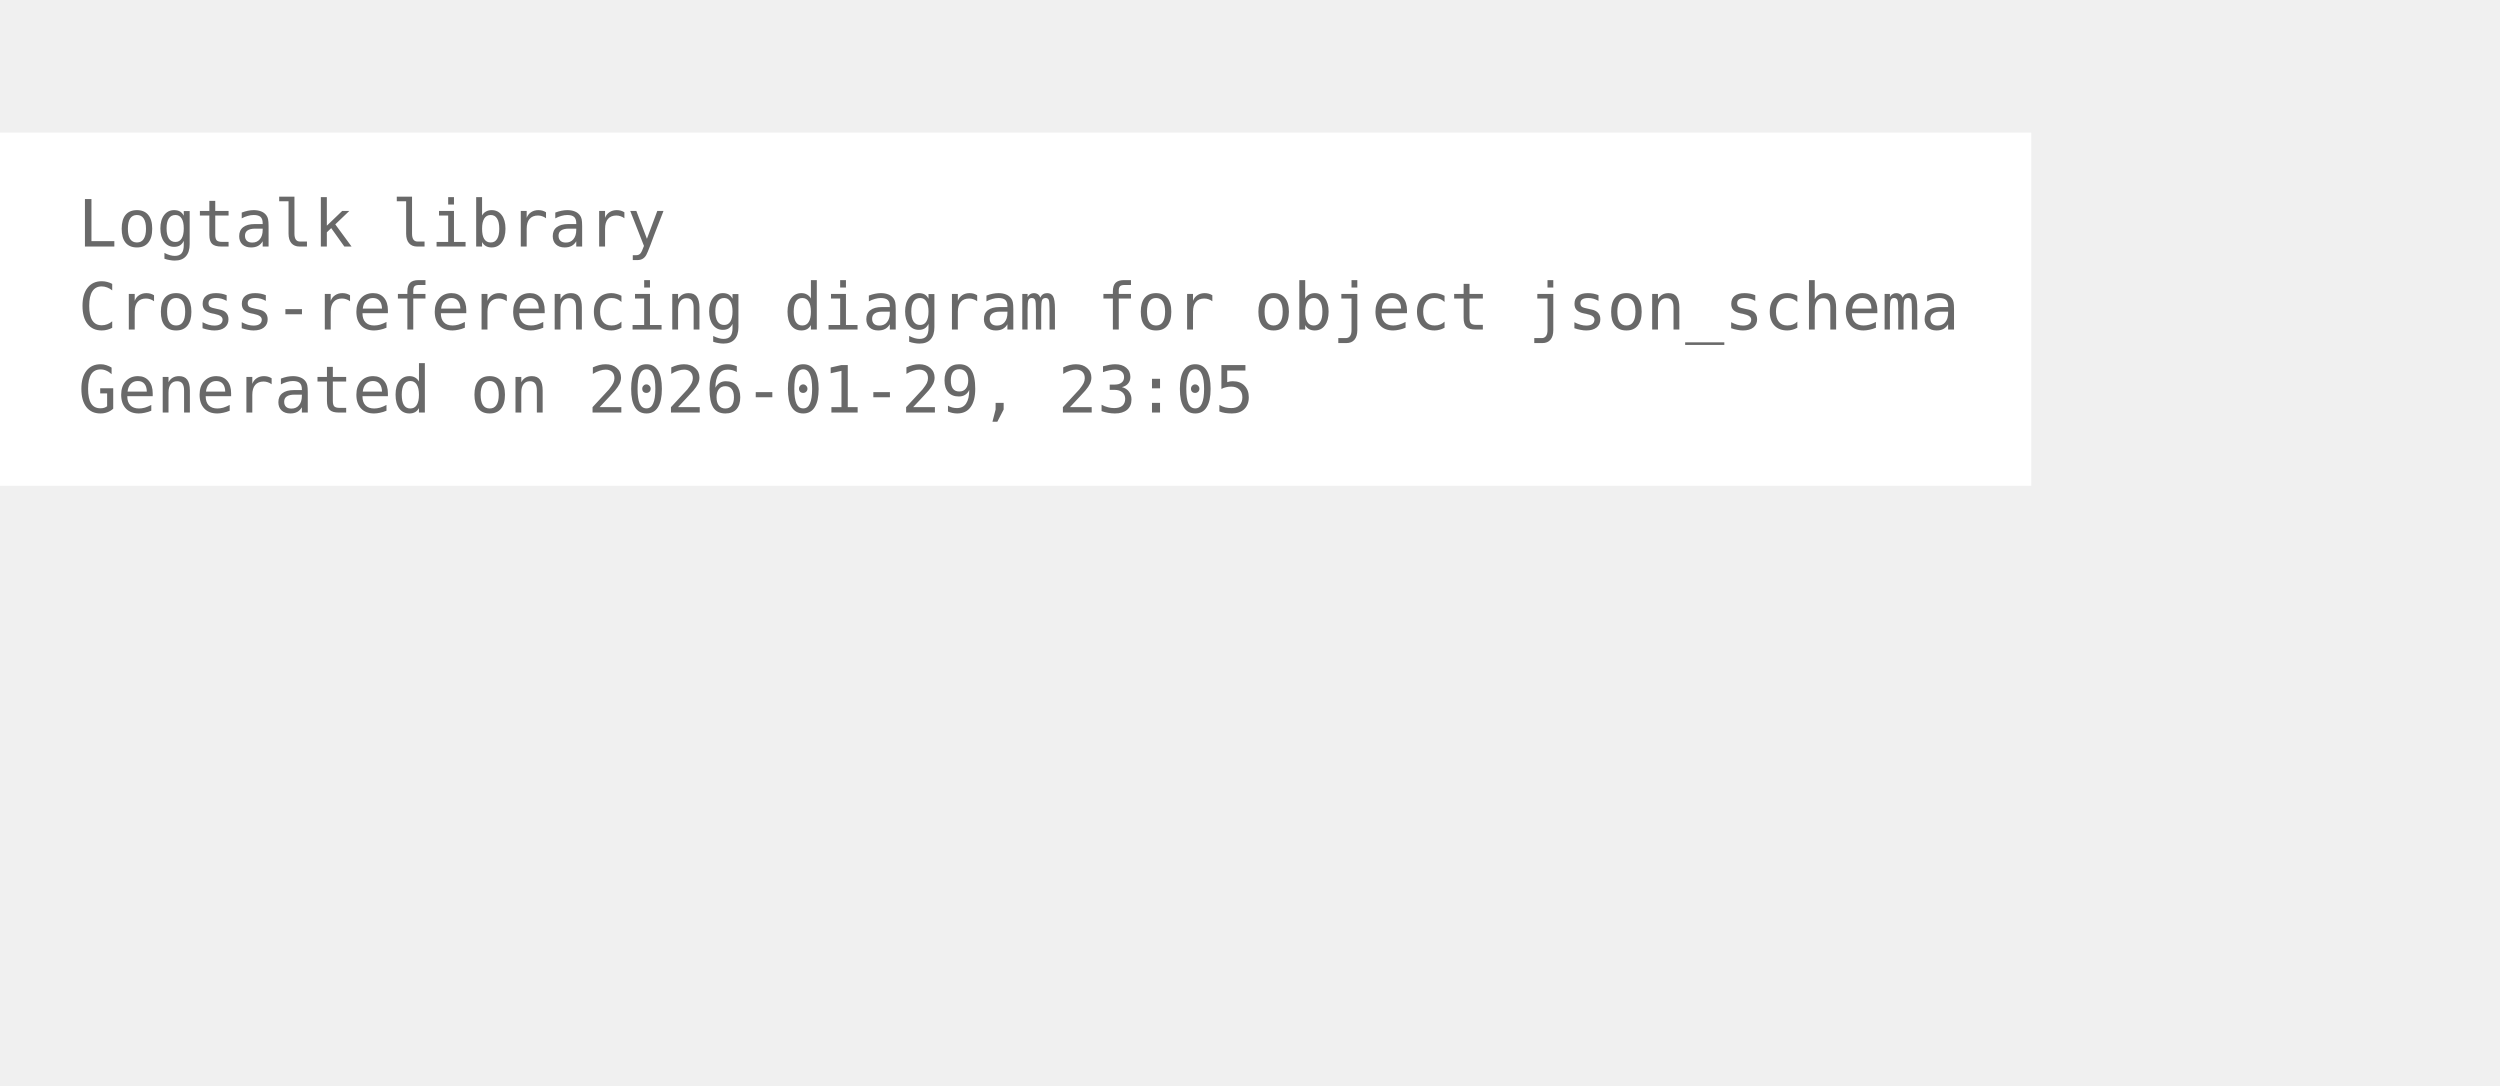
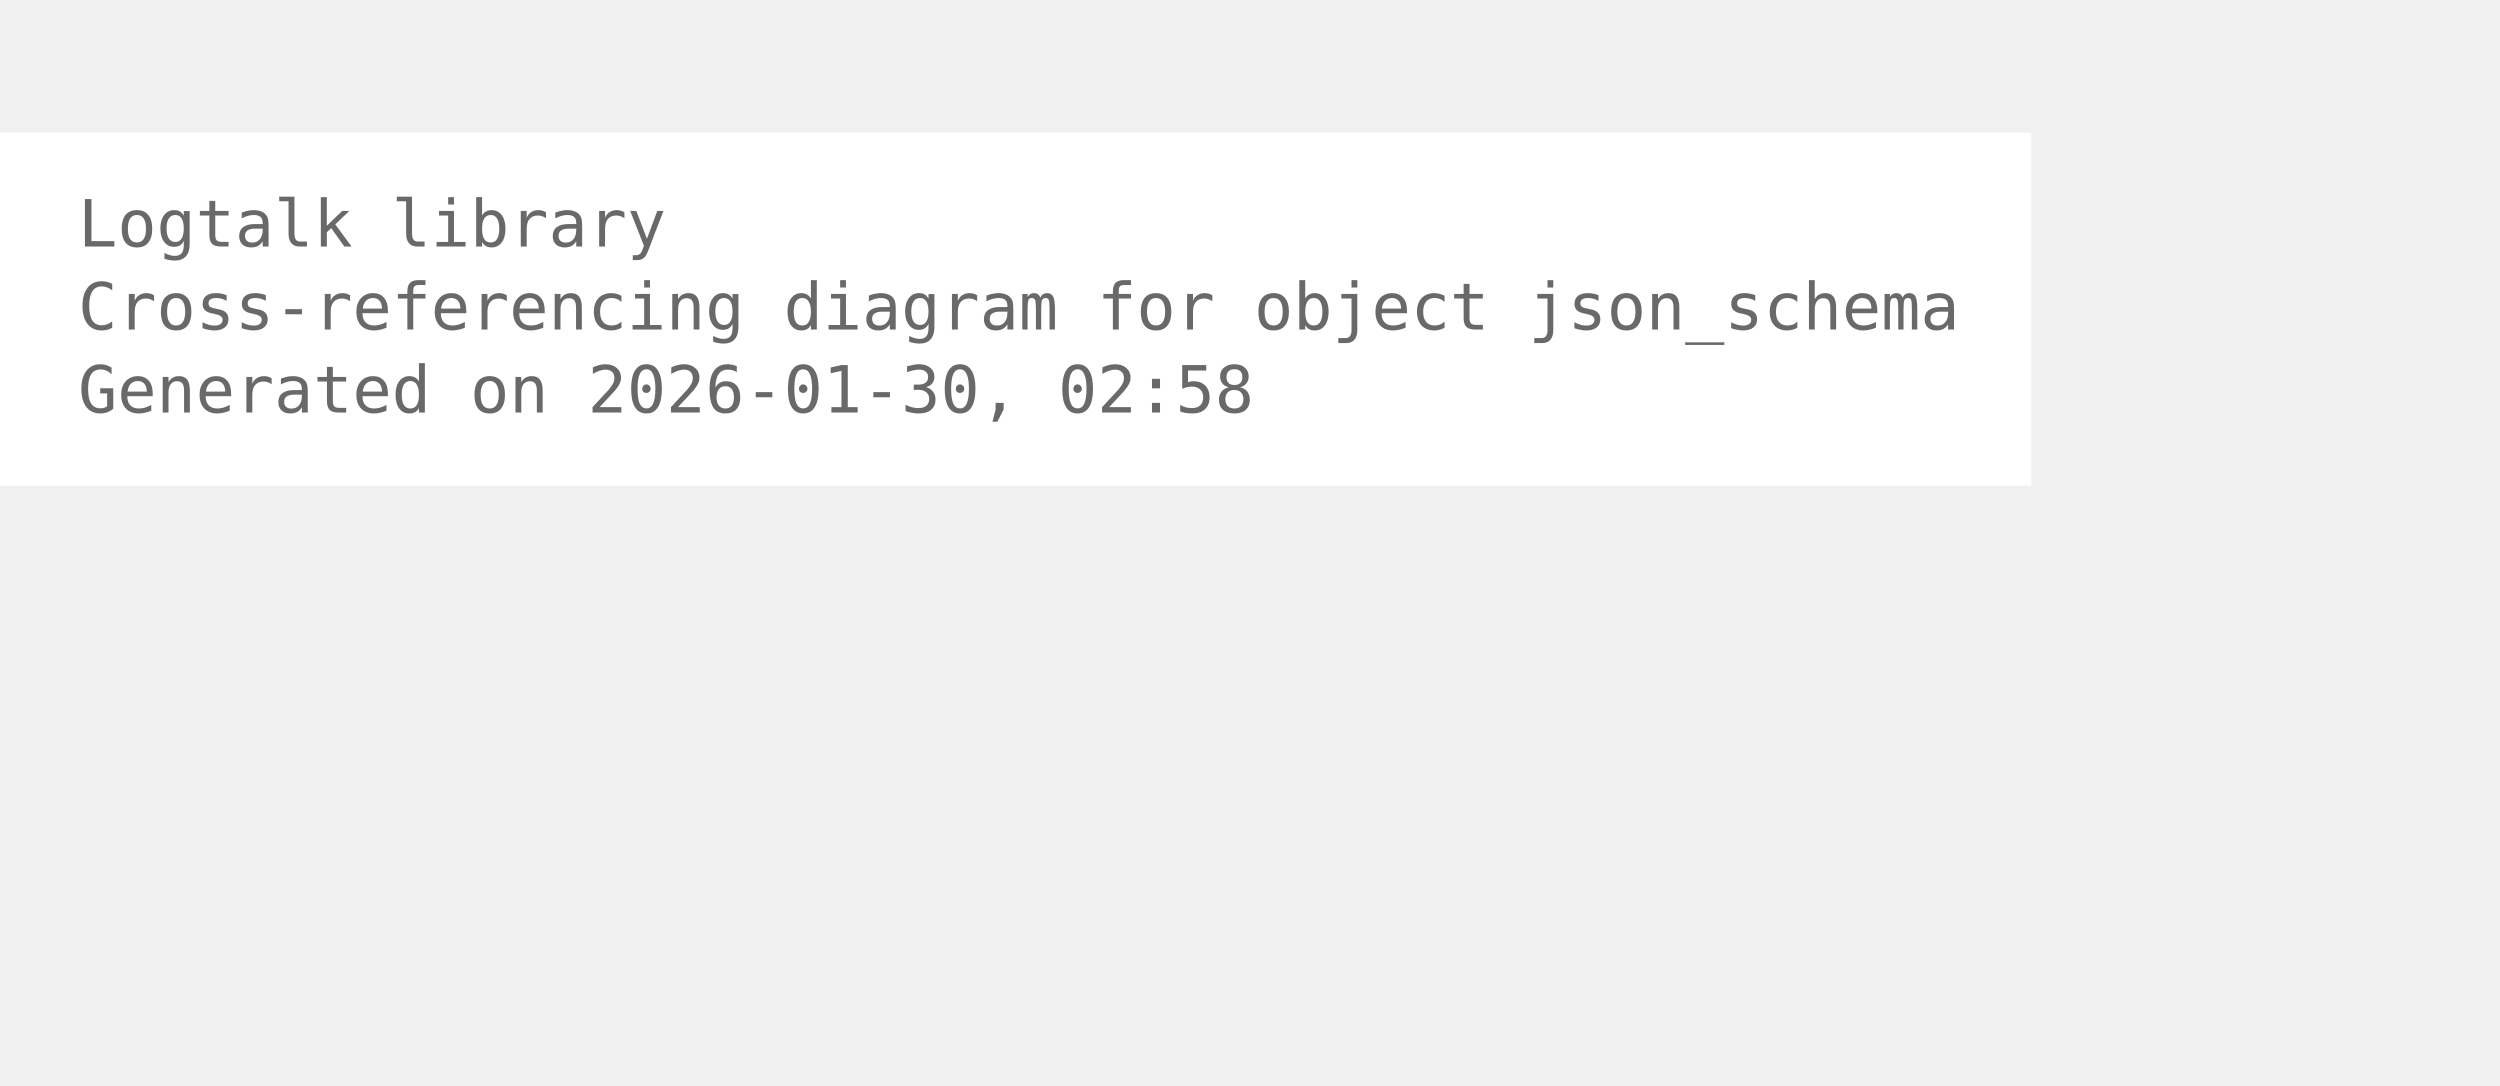
<svg xmlns="http://www.w3.org/2000/svg" width="456pt" height="198pt" viewBox="72.00 72.00 384.00 126.00">
  <g id="graph0" class="graph" transform="scale(1 1) rotate(0) translate(76 122.25)">
    <polygon fill="white" stroke="none" points="-4,4 -4,-50.25 308,-50.25 308,4 -4,4" />
    <text xml:space="preserve" text-anchor="start" x="8" y="-32.75" font-family="Monospace" font-size="10.00" fill="dimgray">Logtalk library</text>
    <text xml:space="preserve" text-anchor="start" x="8" y="-20" font-family="Monospace" font-size="10.00" fill="dimgray">Cross-referencing diagram for object json_schema</text>
-     <text xml:space="preserve" text-anchor="start" x="8" y="-7.25" font-family="Monospace" font-size="10.00" fill="dimgray">Generated on 2026-01-29, 23:05</text>
+     <text xml:space="preserve" text-anchor="start" x="8" y="-7.25" font-family="Monospace" font-size="10.00" fill="dimgray">Generated on 2026-01-30, 02:58</text>
  </g>
</svg>
